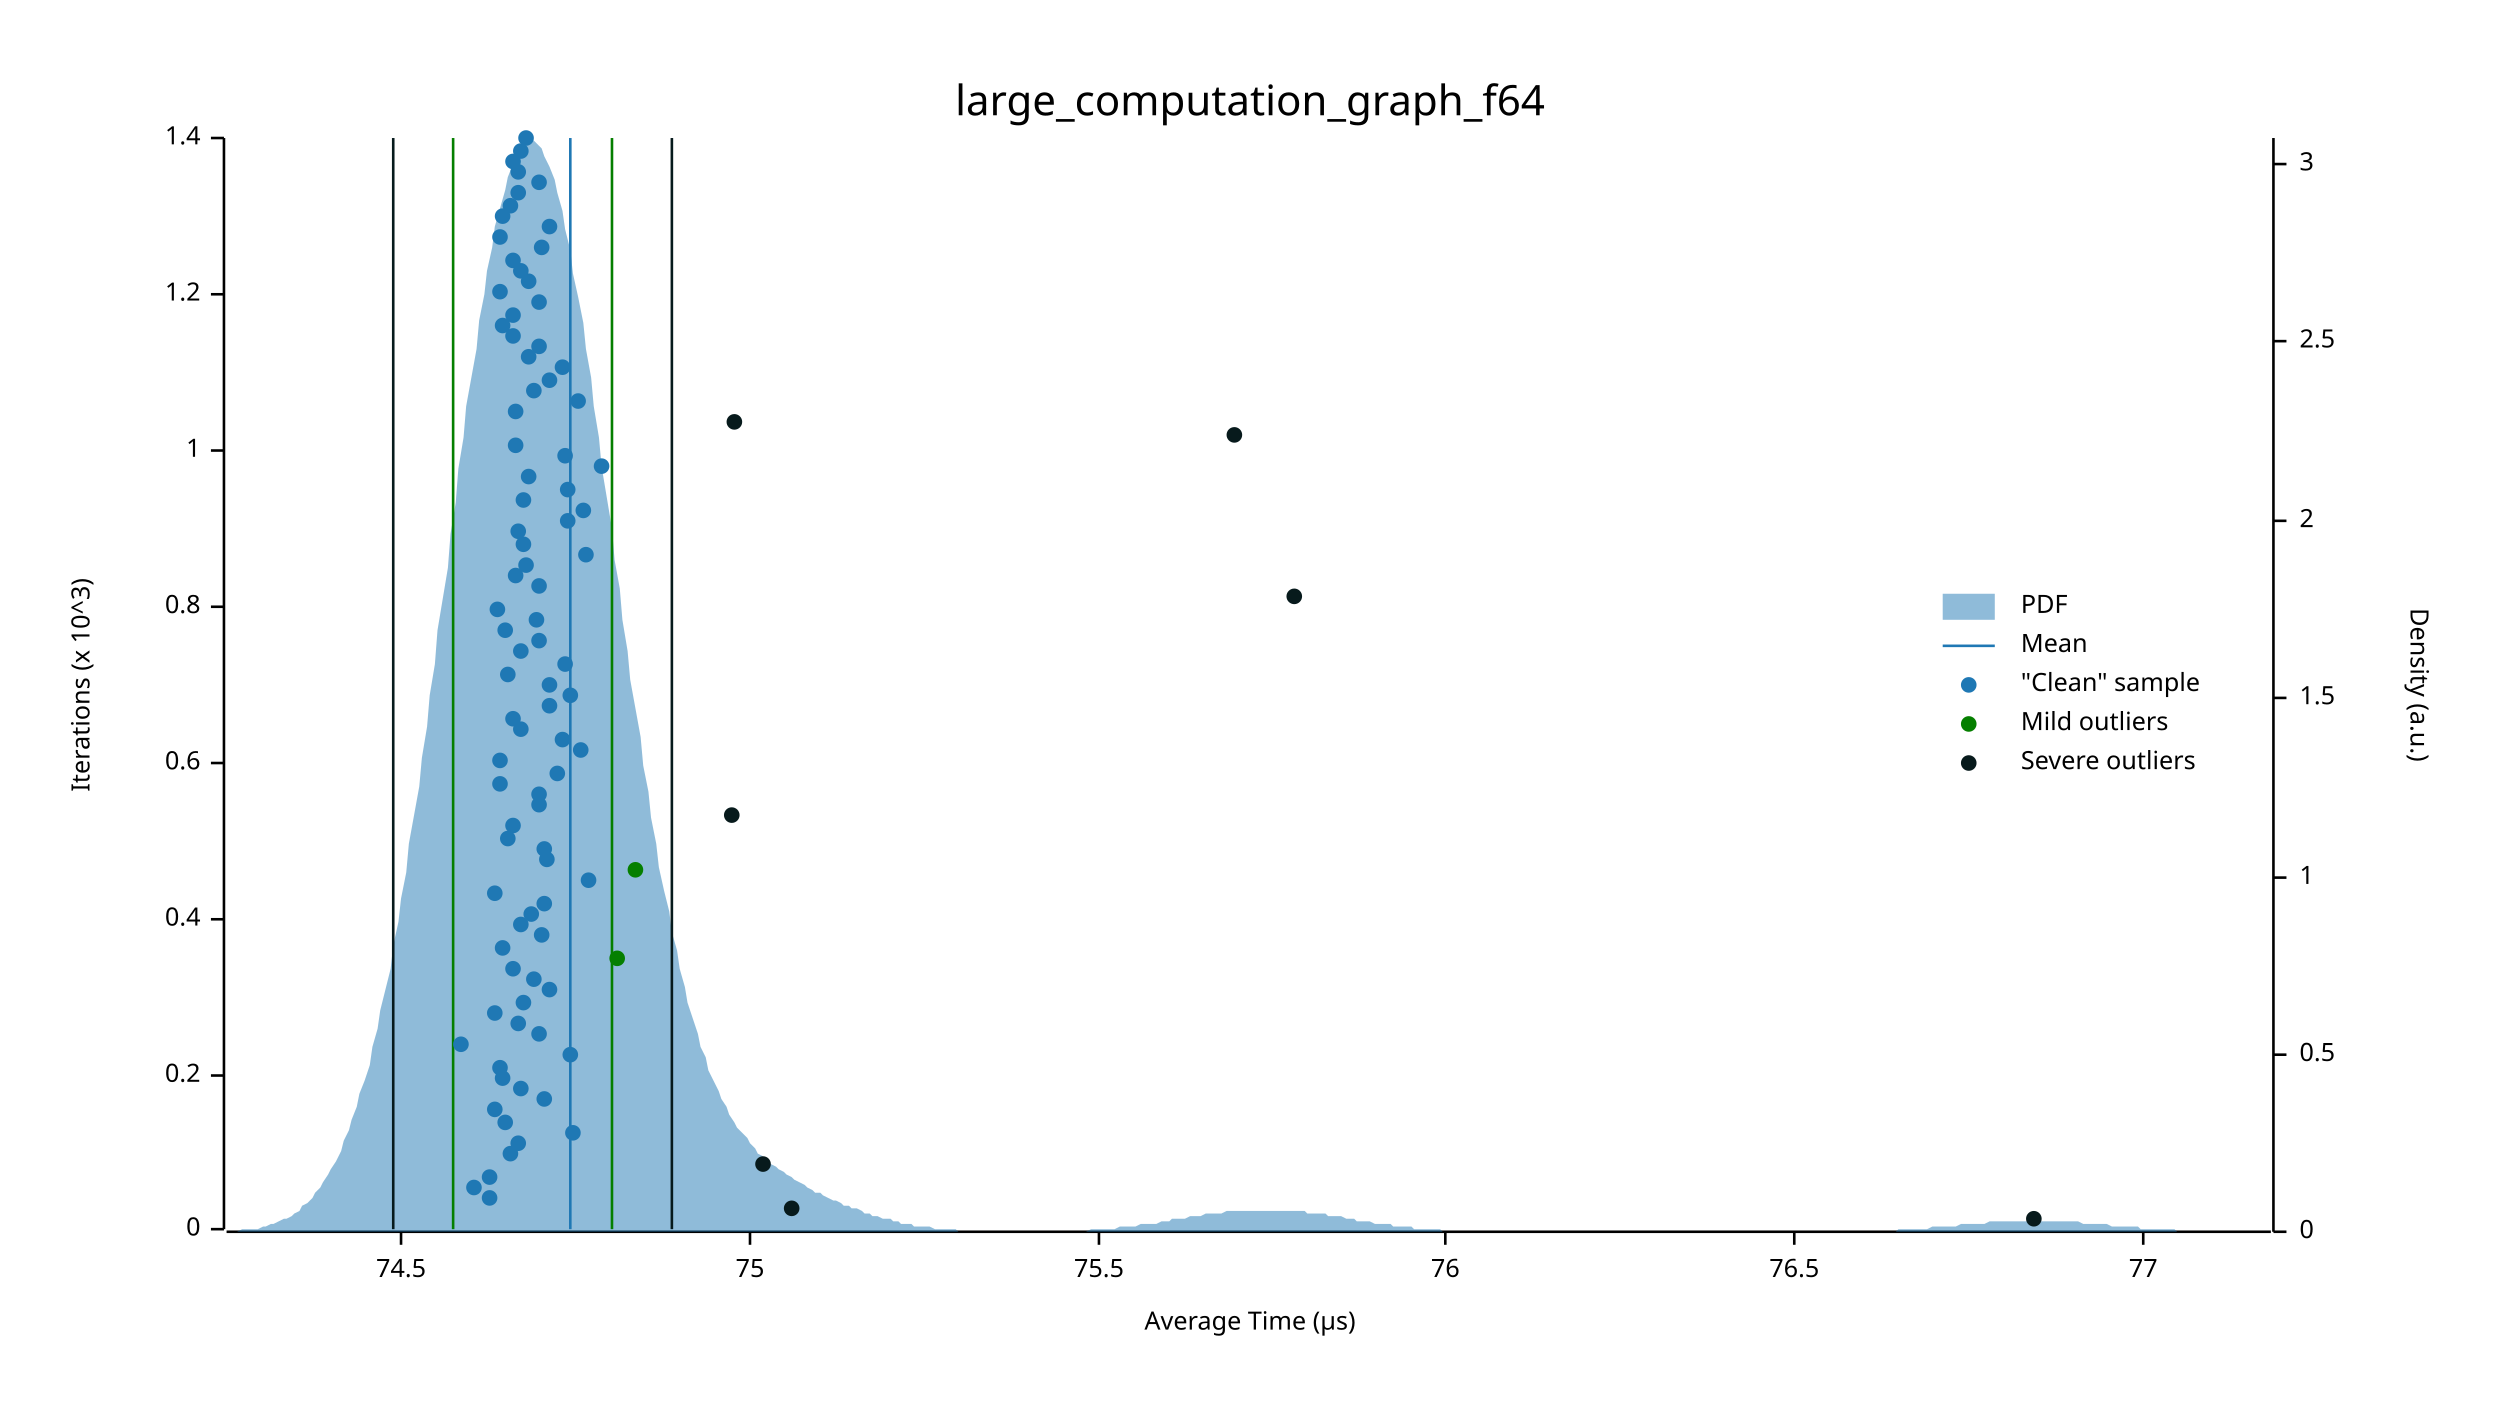
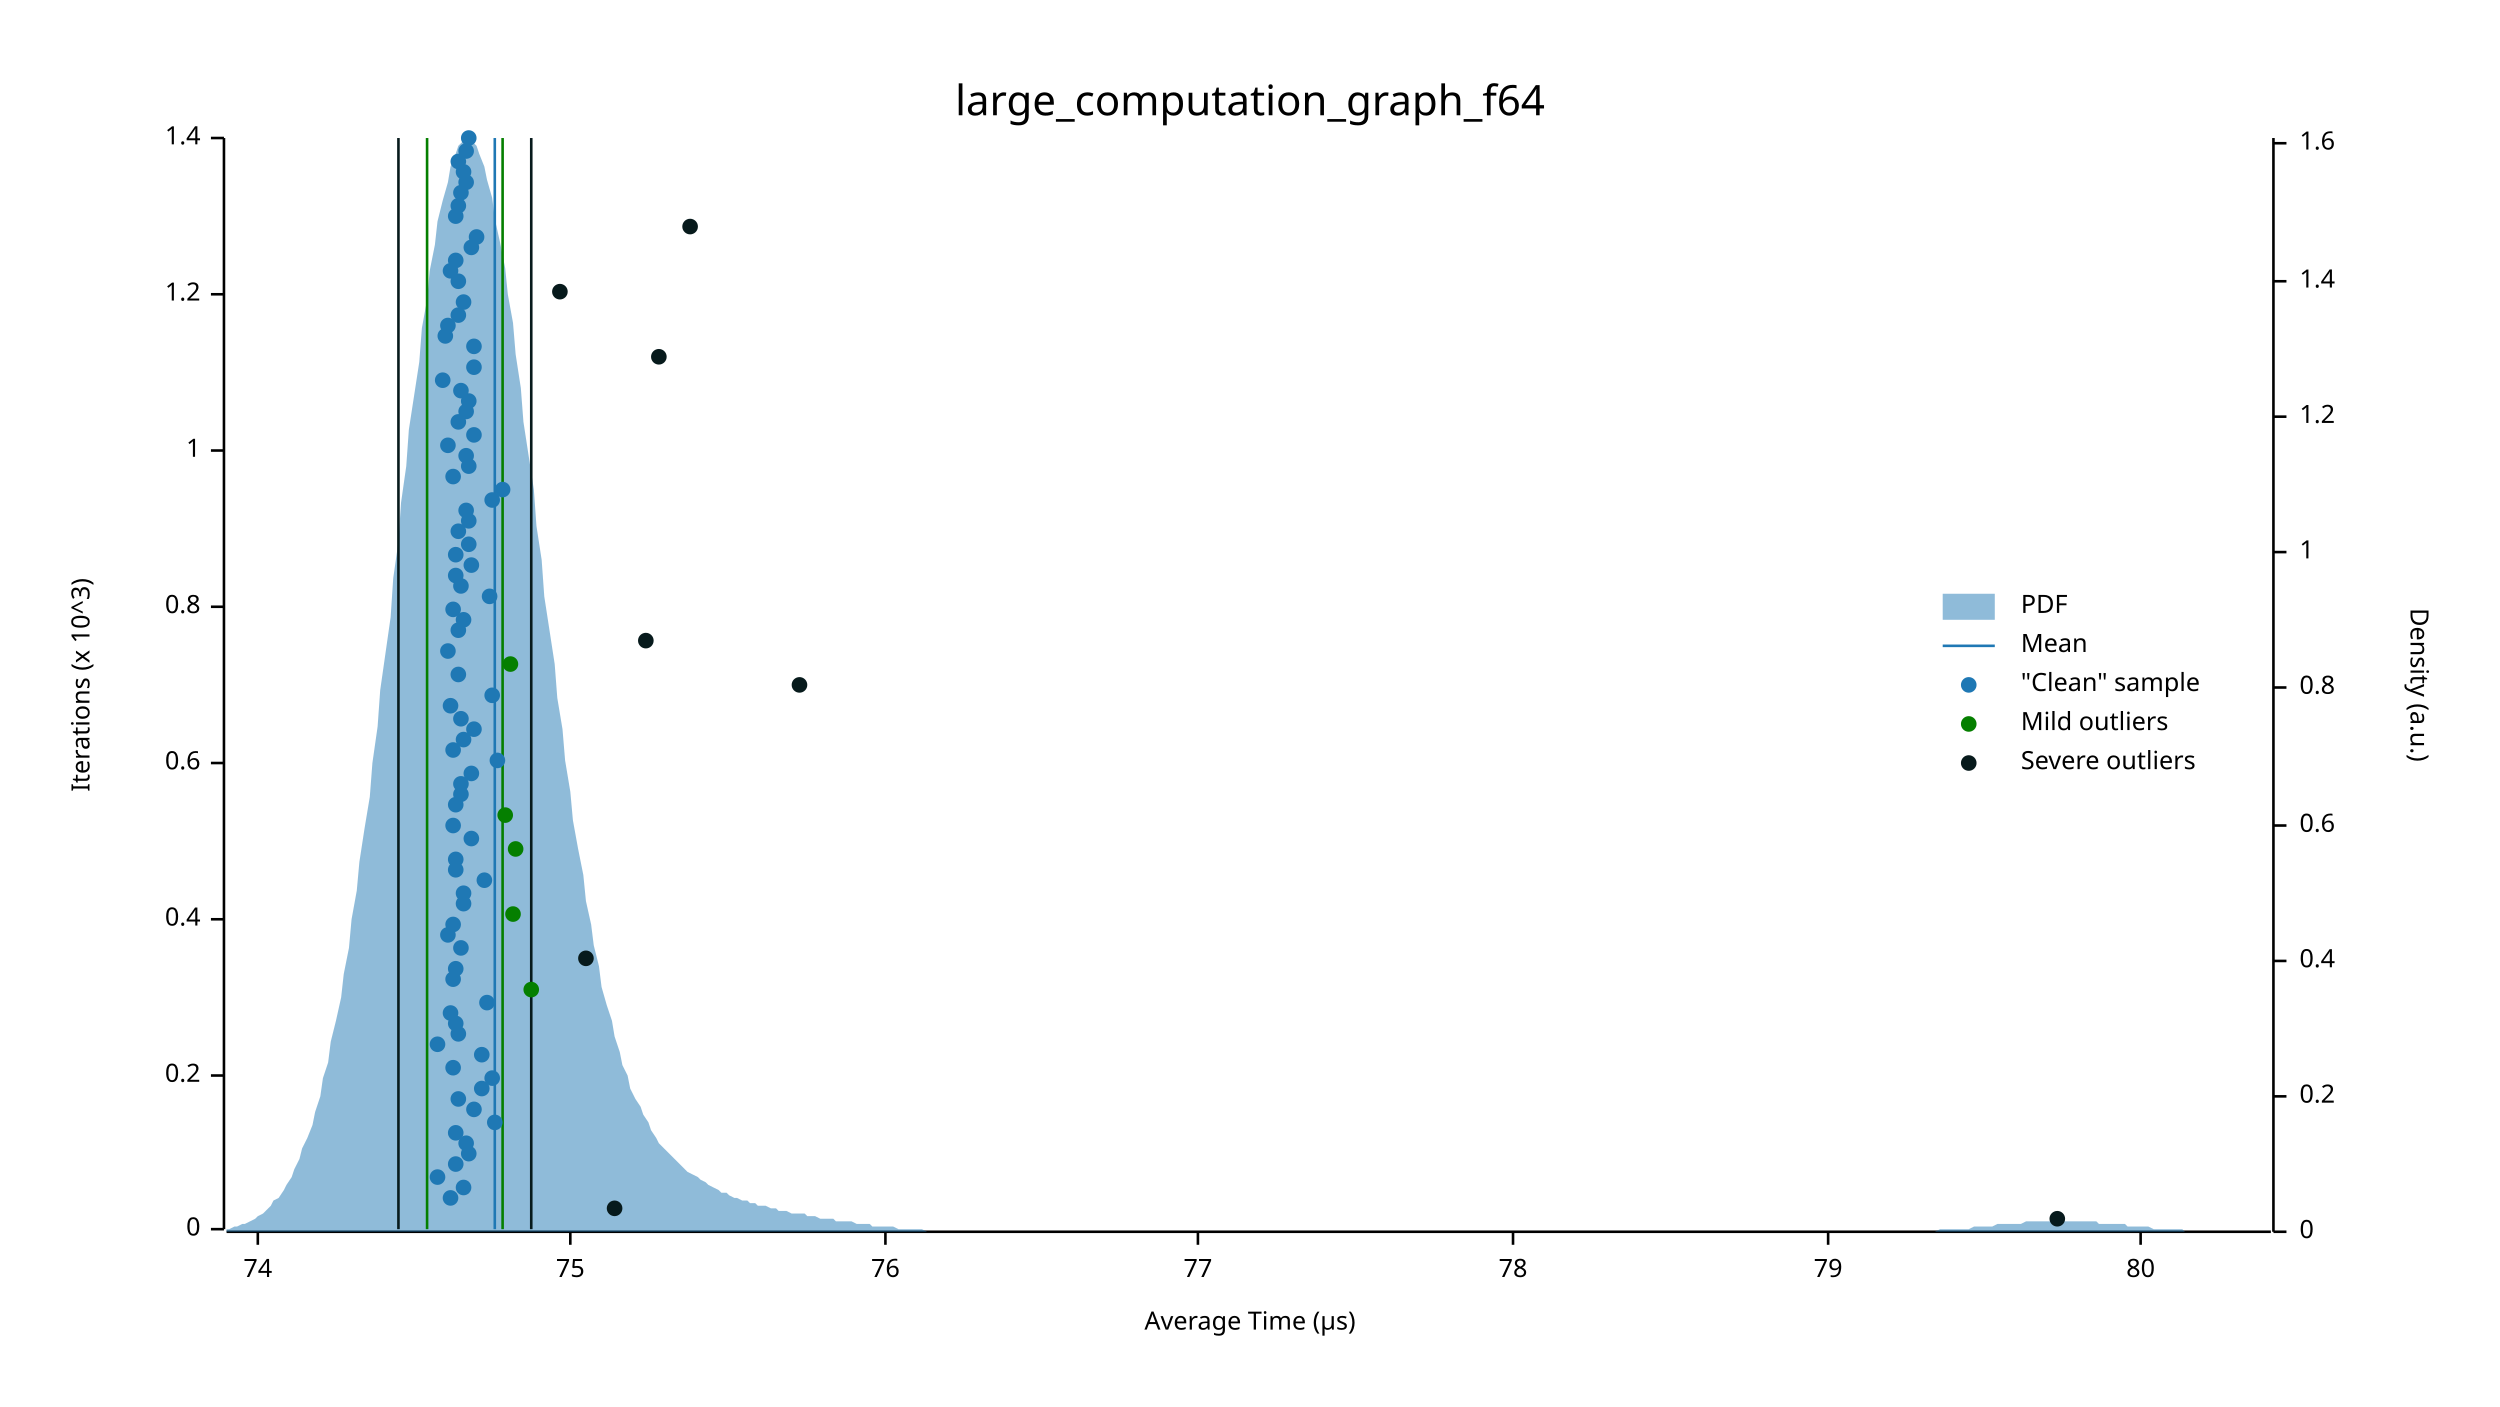
<svg xmlns="http://www.w3.org/2000/svg" width="960" height="540" viewBox="0 0 960 540">
  <text x="480" y="32" dy="0.76em" text-anchor="middle" font-family="sans-serif" font-size="16.129" opacity="1" fill="#000000">
large_computation_graph_f64
</text>
  <text x="27" y="263" dy="0.76em" text-anchor="middle" font-family="sans-serif" font-size="9.677" opacity="1" fill="#000000" transform="rotate(270, 27, 263)">
Iterations (x 10^3)
</text>
  <text x="480" y="513" dy="-0.5ex" text-anchor="middle" font-family="sans-serif" font-size="9.677" opacity="1" fill="#000000">
Average Time (µs)
</text>
  <polyline fill="none" opacity="1" stroke="#000000" stroke-width="1" points="86,53 86,472 " />
  <text x="77" y="472" dy="0.5ex" text-anchor="end" font-family="sans-serif" font-size="9.677" opacity="1" fill="#000000">
0
</text>
  <polyline fill="none" opacity="1" stroke="#000000" stroke-width="1" points="81,472 86,472 " />
  <text x="77" y="413" dy="0.5ex" text-anchor="end" font-family="sans-serif" font-size="9.677" opacity="1" fill="#000000">
0.2
</text>
  <polyline fill="none" opacity="1" stroke="#000000" stroke-width="1" points="81,413 86,413 " />
  <text x="77" y="353" dy="0.5ex" text-anchor="end" font-family="sans-serif" font-size="9.677" opacity="1" fill="#000000">
0.4
</text>
  <polyline fill="none" opacity="1" stroke="#000000" stroke-width="1" points="81,353 86,353 " />
  <text x="77" y="293" dy="0.5ex" text-anchor="end" font-family="sans-serif" font-size="9.677" opacity="1" fill="#000000">
0.6
</text>
  <polyline fill="none" opacity="1" stroke="#000000" stroke-width="1" points="81,293 86,293 " />
  <text x="77" y="233" dy="0.5ex" text-anchor="end" font-family="sans-serif" font-size="9.677" opacity="1" fill="#000000">
0.8
</text>
  <polyline fill="none" opacity="1" stroke="#000000" stroke-width="1" points="81,233 86,233 " />
  <text x="77" y="173" dy="0.5ex" text-anchor="end" font-family="sans-serif" font-size="9.677" opacity="1" fill="#000000">
1
</text>
  <polyline fill="none" opacity="1" stroke="#000000" stroke-width="1" points="81,173 86,173 " />
  <text x="77" y="113" dy="0.5ex" text-anchor="end" font-family="sans-serif" font-size="9.677" opacity="1" fill="#000000">
1.2
</text>
  <polyline fill="none" opacity="1" stroke="#000000" stroke-width="1" points="81,113 86,113 " />
  <text x="77" y="53" dy="0.5ex" text-anchor="end" font-family="sans-serif" font-size="9.677" opacity="1" fill="#000000">
1.4
</text>
  <polyline fill="none" opacity="1" stroke="#000000" stroke-width="1" points="81,53 86,53 " />
  <polyline fill="none" opacity="1" stroke="#000000" stroke-width="1" points="87,473 872,473 " />
-   <text x="154" y="483" dy="0.76em" text-anchor="middle" font-family="sans-serif" font-size="9.677" opacity="1" fill="#000000">
- 74.5
- </text>
-   <polyline fill="none" opacity="1" stroke="#000000" stroke-width="1" points="154,473 154,478 " />
-   <text x="288" y="483" dy="0.76em" text-anchor="middle" font-family="sans-serif" font-size="9.677" opacity="1" fill="#000000">
+   <text x="99" y="483" dy="0.76em" text-anchor="middle" font-family="sans-serif" font-size="9.677" opacity="1" fill="#000000">
+ 74
+ </text>
+   <polyline fill="none" opacity="1" stroke="#000000" stroke-width="1" points="99,473 99,478 " />
+   <text x="219" y="483" dy="0.76em" text-anchor="middle" font-family="sans-serif" font-size="9.677" opacity="1" fill="#000000">
75
</text>
-   <polyline fill="none" opacity="1" stroke="#000000" stroke-width="1" points="288,473 288,478 " />
-   <text x="422" y="483" dy="0.76em" text-anchor="middle" font-family="sans-serif" font-size="9.677" opacity="1" fill="#000000">
- 75.5
- </text>
-   <polyline fill="none" opacity="1" stroke="#000000" stroke-width="1" points="422,473 422,478 " />
-   <text x="555" y="483" dy="0.76em" text-anchor="middle" font-family="sans-serif" font-size="9.677" opacity="1" fill="#000000">
+   <polyline fill="none" opacity="1" stroke="#000000" stroke-width="1" points="219,473 219,478 " />
+   <text x="340" y="483" dy="0.76em" text-anchor="middle" font-family="sans-serif" font-size="9.677" opacity="1" fill="#000000">
76
</text>
-   <polyline fill="none" opacity="1" stroke="#000000" stroke-width="1" points="555,473 555,478 " />
-   <text x="689" y="483" dy="0.76em" text-anchor="middle" font-family="sans-serif" font-size="9.677" opacity="1" fill="#000000">
- 76.5
- </text>
-   <polyline fill="none" opacity="1" stroke="#000000" stroke-width="1" points="689,473 689,478 " />
-   <text x="823" y="483" dy="0.76em" text-anchor="middle" font-family="sans-serif" font-size="9.677" opacity="1" fill="#000000">
+   <polyline fill="none" opacity="1" stroke="#000000" stroke-width="1" points="340,473 340,478 " />
+   <text x="460" y="483" dy="0.76em" text-anchor="middle" font-family="sans-serif" font-size="9.677" opacity="1" fill="#000000">
77
</text>
-   <polyline fill="none" opacity="1" stroke="#000000" stroke-width="1" points="823,473 823,478 " />
+   <polyline fill="none" opacity="1" stroke="#000000" stroke-width="1" points="460,473 460,478 " />
+   <text x="581" y="483" dy="0.76em" text-anchor="middle" font-family="sans-serif" font-size="9.677" opacity="1" fill="#000000">
+ 78
+ </text>
+   <polyline fill="none" opacity="1" stroke="#000000" stroke-width="1" points="581,473 581,478 " />
+   <text x="702" y="483" dy="0.76em" text-anchor="middle" font-family="sans-serif" font-size="9.677" opacity="1" fill="#000000">
+ 79
+ </text>
+   <polyline fill="none" opacity="1" stroke="#000000" stroke-width="1" points="702,473 702,478 " />
+   <text x="822" y="483" dy="0.76em" text-anchor="middle" font-family="sans-serif" font-size="9.677" opacity="1" fill="#000000">
+ 80
+ </text>
+   <polyline fill="none" opacity="1" stroke="#000000" stroke-width="1" points="822,473 822,478 " />
  <text x="933" y="263" dy="0.76em" text-anchor="middle" font-family="sans-serif" font-size="9.677" opacity="1" fill="#000000" transform="rotate(90, 933, 263)">
Density (a.u.)
</text>
  <polyline fill="none" opacity="1" stroke="#000000" stroke-width="1" points="873,53 873,473 " />
  <text x="883" y="473" dy="0.5ex" text-anchor="start" font-family="sans-serif" font-size="9.677" opacity="1" fill="#000000">
0
</text>
  <polyline fill="none" opacity="1" stroke="#000000" stroke-width="1" points="873,473 878,473 " />
-   <text x="883" y="405" dy="0.5ex" text-anchor="start" font-family="sans-serif" font-size="9.677" opacity="1" fill="#000000">
- 0.5
- </text>
-   <polyline fill="none" opacity="1" stroke="#000000" stroke-width="1" points="873,405 878,405 " />
-   <text x="883" y="337" dy="0.5ex" text-anchor="start" font-family="sans-serif" font-size="9.677" opacity="1" fill="#000000">
+   <text x="883" y="421" dy="0.5ex" text-anchor="start" font-family="sans-serif" font-size="9.677" opacity="1" fill="#000000">
+ 0.2
+ </text>
+   <polyline fill="none" opacity="1" stroke="#000000" stroke-width="1" points="873,421 878,421 " />
+   <text x="883" y="369" dy="0.5ex" text-anchor="start" font-family="sans-serif" font-size="9.677" opacity="1" fill="#000000">
+ 0.4
+ </text>
+   <polyline fill="none" opacity="1" stroke="#000000" stroke-width="1" points="873,369 878,369 " />
+   <text x="883" y="317" dy="0.5ex" text-anchor="start" font-family="sans-serif" font-size="9.677" opacity="1" fill="#000000">
+ 0.6
+ </text>
+   <polyline fill="none" opacity="1" stroke="#000000" stroke-width="1" points="873,317 878,317 " />
+   <text x="883" y="264" dy="0.5ex" text-anchor="start" font-family="sans-serif" font-size="9.677" opacity="1" fill="#000000">
+ 0.8
+ </text>
+   <polyline fill="none" opacity="1" stroke="#000000" stroke-width="1" points="873,264 878,264 " />
+   <text x="883" y="212" dy="0.5ex" text-anchor="start" font-family="sans-serif" font-size="9.677" opacity="1" fill="#000000">
1
</text>
-   <polyline fill="none" opacity="1" stroke="#000000" stroke-width="1" points="873,337 878,337 " />
-   <text x="883" y="268" dy="0.5ex" text-anchor="start" font-family="sans-serif" font-size="9.677" opacity="1" fill="#000000">
- 1.5
- </text>
-   <polyline fill="none" opacity="1" stroke="#000000" stroke-width="1" points="873,268 878,268 " />
-   <text x="883" y="200" dy="0.5ex" text-anchor="start" font-family="sans-serif" font-size="9.677" opacity="1" fill="#000000">
- 2
- </text>
-   <polyline fill="none" opacity="1" stroke="#000000" stroke-width="1" points="873,200 878,200 " />
-   <text x="883" y="131" dy="0.5ex" text-anchor="start" font-family="sans-serif" font-size="9.677" opacity="1" fill="#000000">
- 2.5
- </text>
-   <polyline fill="none" opacity="1" stroke="#000000" stroke-width="1" points="873,131 878,131 " />
-   <text x="883" y="63" dy="0.5ex" text-anchor="start" font-family="sans-serif" font-size="9.677" opacity="1" fill="#000000">
- 3
- </text>
-   <polyline fill="none" opacity="1" stroke="#000000" stroke-width="1" points="873,63 878,63 " />
-   <polygon opacity="0.5" fill="#1F78B4" points="87,473 88,473 90,473 91,473 93,472 94,472 96,472 98,472 99,472 101,471 102,471 104,470 105,470 107,469 109,468 110,468 112,467 113,466 115,465 116,463 118,462 120,460 121,458 123,456 124,454 126,451 127,449 129,446 131,442 132,438 134,434 135,430 137,425 138,420 140,415 142,409 143,402 145,395 146,388 148,380 150,372 151,363 153,354 154,345 156,335 157,324 159,313 161,302 162,291 164,279 165,267 167,255 168,242 170,230 172,218 173,205 175,193 176,180 178,168 179,156 181,145 183,134 184,123 186,113 187,104 189,95 190,87 192,80 194,73 195,68 197,63 198,59 200,56 201,54 203,53 205,54 206,55 208,57 209,60 211,64 213,69 214,74 216,81 217,88 219,96 220,105 222,114 224,124 225,134 227,145 228,156 230,168 231,179 233,191 235,203 236,215 238,226 239,238 241,250 242,261 244,272 246,283 247,294 249,304 250,314 252,324 253,333 255,342 257,350 258,358 260,365 261,372 263,379 264,385 266,391 268,397 269,402 271,406 272,411 274,415 276,419 277,422 279,425 280,428 282,431 283,433 285,435 287,437 288,439 290,441 291,443 293,444 294,446 296,447 298,448 299,449 301,450 302,451 304,452 305,453 307,454 309,455 310,456 312,457 313,458 315,458 316,459 318,460 320,461 321,461 323,462 324,463 326,463 327,464 329,464 331,465 332,466 334,466 335,467 337,467 339,468 340,468 342,468 343,469 345,469 346,470 348,470 350,470 351,471 353,471 354,471 356,471 357,471 359,472 361,472 362,472 364,472 365,472 367,472 368,473 370,473 372,473 373,473 375,473 376,473 378,473 379,473 381,473 383,473 384,473 386,473 387,473 389,473 391,473 392,473 394,473 395,473 397,473 398,473 400,473 402,473 403,473 405,473 406,473 408,473 409,473 411,473 413,473 414,473 416,473 417,473 419,472 420,472 422,472 424,472 425,472 427,472 428,472 430,471 431,471 433,471 435,471 436,471 438,470 439,470 441,470 442,470 444,470 446,469 447,469 449,469 450,468 452,468 454,468 455,468 457,467 458,467 460,467 461,467 463,466 465,466 466,466 468,466 469,466 471,465 472,465 474,465 476,465 477,465 479,465 480,465 482,465 483,465 485,465 487,465 488,465 490,465 491,465 493,465 494,465 496,465 498,465 499,465 501,465 502,466 504,466 505,466 507,466 509,466 510,467 512,467 513,467 515,467 517,468 518,468 520,468 521,469 523,469 524,469 526,469 528,470 529,470 531,470 532,470 534,470 535,471 537,471 539,471 540,471 542,471 543,472 545,472 546,472 548,472 550,472 551,472 553,472 554,473 556,473 557,473 559,473 561,473 562,473 564,473 565,473 567,473 568,473 570,473 572,473 573,473 575,473 576,473 578,473 580,473 581,473 583,473 584,473 586,473 587,473 589,473 591,473 592,473 594,473 595,473 597,473 598,473 600,473 602,473 603,473 605,473 606,473 608,473 609,473 611,473 613,473 614,473 616,473 617,473 619,473 620,473 622,473 624,473 625,473 627,473 628,473 630,473 632,473 633,473 635,473 636,473 638,473 639,473 641,473 643,473 644,473 646,473 647,473 649,473 650,473 652,473 654,473 655,473 657,473 658,473 660,473 661,473 663,473 665,473 666,473 668,473 669,473 671,473 672,473 674,473 676,473 677,473 679,473 680,473 682,473 683,473 685,473 687,473 688,473 690,473 691,473 693,473 695,473 696,473 698,473 699,473 701,473 702,473 704,473 706,473 707,473 709,473 710,473 712,473 713,473 715,473 717,473 718,473 720,473 721,473 723,473 724,473 726,473 728,473 729,472 731,472 732,472 734,472 735,472 737,472 739,472 740,472 742,471 743,471 745,471 746,471 748,471 750,471 751,471 753,470 754,470 756,470 758,470 759,470 761,470 762,470 764,469 765,469 767,469 769,469 770,469 772,469 773,469 775,469 776,469 778,469 780,469 781,469 783,469 784,469 786,469 787,469 789,469 791,469 792,469 794,469 795,469 797,469 798,469 800,470 802,470 803,470 805,470 806,470 808,470 809,470 811,471 813,471 814,471 816,471 817,471 819,471 821,471 822,472 824,472 825,472 827,472 828,472 830,472 832,472 833,472 835,472 836,473 838,473 839,473 841,473 843,473 844,473 846,473 847,473 849,473 850,473 852,473 854,473 855,473 857,473 858,473 860,473 861,473 863,473 865,473 866,473 868,473 869,473 871,473 873,473 873,473 87,473 " />
-   <polyline fill="none" opacity="1" stroke="#1F78B4" stroke-width="1" points="219,472 219,53 " />
-   <polyline fill="none" opacity="1" stroke="#057F00" stroke-width="1" points="174,472 174,53 " />
-   <polyline fill="none" opacity="1" stroke="#057F00" stroke-width="1" points="235,472 235,53 " />
-   <polyline fill="none" opacity="1" stroke="#071A1C" stroke-width="1" points="151,472 151,53 " />
-   <polyline fill="none" opacity="1" stroke="#071A1C" stroke-width="1" points="258,472 258,53 " />
-   <circle cx="188" cy="460" r="3" opacity="1" fill="#1F78B4" stroke="none" stroke-width="1" />
-   <circle cx="182" cy="456" r="3" opacity="1" fill="#1F78B4" stroke="none" stroke-width="1" />
-   <circle cx="188" cy="452" r="3" opacity="1" fill="#1F78B4" stroke="none" stroke-width="1" />
-   <circle cx="196" cy="443" r="3" opacity="1" fill="#1F78B4" stroke="none" stroke-width="1" />
-   <circle cx="199" cy="439" r="3" opacity="1" fill="#1F78B4" stroke="none" stroke-width="1" />
-   <circle cx="220" cy="435" r="3" opacity="1" fill="#1F78B4" stroke="none" stroke-width="1" />
-   <circle cx="194" cy="431" r="3" opacity="1" fill="#1F78B4" stroke="none" stroke-width="1" />
-   <circle cx="190" cy="426" r="3" opacity="1" fill="#1F78B4" stroke="none" stroke-width="1" />
-   <circle cx="209" cy="422" r="3" opacity="1" fill="#1F78B4" stroke="none" stroke-width="1" />
-   <circle cx="200" cy="418" r="3" opacity="1" fill="#1F78B4" stroke="none" stroke-width="1" />
-   <circle cx="193" cy="414" r="3" opacity="1" fill="#1F78B4" stroke="none" stroke-width="1" />
-   <circle cx="192" cy="410" r="3" opacity="1" fill="#1F78B4" stroke="none" stroke-width="1" />
-   <circle cx="219" cy="405" r="3" opacity="1" fill="#1F78B4" stroke="none" stroke-width="1" />
-   <circle cx="177" cy="401" r="3" opacity="1" fill="#1F78B4" stroke="none" stroke-width="1" />
-   <circle cx="207" cy="397" r="3" opacity="1" fill="#1F78B4" stroke="none" stroke-width="1" />
-   <circle cx="199" cy="393" r="3" opacity="1" fill="#1F78B4" stroke="none" stroke-width="1" />
-   <circle cx="190" cy="389" r="3" opacity="1" fill="#1F78B4" stroke="none" stroke-width="1" />
-   <circle cx="201" cy="385" r="3" opacity="1" fill="#1F78B4" stroke="none" stroke-width="1" />
-   <circle cx="211" cy="380" r="3" opacity="1" fill="#1F78B4" stroke="none" stroke-width="1" />
-   <circle cx="205" cy="376" r="3" opacity="1" fill="#1F78B4" stroke="none" stroke-width="1" />
-   <circle cx="197" cy="372" r="3" opacity="1" fill="#1F78B4" stroke="none" stroke-width="1" />
-   <circle cx="193" cy="364" r="3" opacity="1" fill="#1F78B4" stroke="none" stroke-width="1" />
-   <circle cx="208" cy="359" r="3" opacity="1" fill="#1F78B4" stroke="none" stroke-width="1" />
-   <circle cx="200" cy="355" r="3" opacity="1" fill="#1F78B4" stroke="none" stroke-width="1" />
-   <circle cx="204" cy="351" r="3" opacity="1" fill="#1F78B4" stroke="none" stroke-width="1" />
-   <circle cx="209" cy="347" r="3" opacity="1" fill="#1F78B4" stroke="none" stroke-width="1" />
-   <circle cx="190" cy="343" r="3" opacity="1" fill="#1F78B4" stroke="none" stroke-width="1" />
-   <circle cx="226" cy="338" r="3" opacity="1" fill="#1F78B4" stroke="none" stroke-width="1" />
-   <circle cx="210" cy="330" r="3" opacity="1" fill="#1F78B4" stroke="none" stroke-width="1" />
-   <circle cx="209" cy="326" r="3" opacity="1" fill="#1F78B4" stroke="none" stroke-width="1" />
-   <circle cx="195" cy="322" r="3" opacity="1" fill="#1F78B4" stroke="none" stroke-width="1" />
-   <circle cx="197" cy="317" r="3" opacity="1" fill="#1F78B4" stroke="none" stroke-width="1" />
-   <circle cx="207" cy="309" r="3" opacity="1" fill="#1F78B4" stroke="none" stroke-width="1" />
-   <circle cx="207" cy="305" r="3" opacity="1" fill="#1F78B4" stroke="none" stroke-width="1" />
-   <circle cx="192" cy="301" r="3" opacity="1" fill="#1F78B4" stroke="none" stroke-width="1" />
-   <circle cx="214" cy="297" r="3" opacity="1" fill="#1F78B4" stroke="none" stroke-width="1" />
-   <circle cx="192" cy="292" r="3" opacity="1" fill="#1F78B4" stroke="none" stroke-width="1" />
-   <circle cx="223" cy="288" r="3" opacity="1" fill="#1F78B4" stroke="none" stroke-width="1" />
-   <circle cx="216" cy="284" r="3" opacity="1" fill="#1F78B4" stroke="none" stroke-width="1" />
-   <circle cx="200" cy="280" r="3" opacity="1" fill="#1F78B4" stroke="none" stroke-width="1" />
-   <circle cx="197" cy="276" r="3" opacity="1" fill="#1F78B4" stroke="none" stroke-width="1" />
-   <circle cx="211" cy="271" r="3" opacity="1" fill="#1F78B4" stroke="none" stroke-width="1" />
-   <circle cx="219" cy="267" r="3" opacity="1" fill="#1F78B4" stroke="none" stroke-width="1" />
-   <circle cx="211" cy="263" r="3" opacity="1" fill="#1F78B4" stroke="none" stroke-width="1" />
-   <circle cx="195" cy="259" r="3" opacity="1" fill="#1F78B4" stroke="none" stroke-width="1" />
-   <circle cx="217" cy="255" r="3" opacity="1" fill="#1F78B4" stroke="none" stroke-width="1" />
-   <circle cx="200" cy="250" r="3" opacity="1" fill="#1F78B4" stroke="none" stroke-width="1" />
-   <circle cx="207" cy="246" r="3" opacity="1" fill="#1F78B4" stroke="none" stroke-width="1" />
-   <circle cx="194" cy="242" r="3" opacity="1" fill="#1F78B4" stroke="none" stroke-width="1" />
-   <circle cx="206" cy="238" r="3" opacity="1" fill="#1F78B4" stroke="none" stroke-width="1" />
-   <circle cx="191" cy="234" r="3" opacity="1" fill="#1F78B4" stroke="none" stroke-width="1" />
-   <circle cx="207" cy="225" r="3" opacity="1" fill="#1F78B4" stroke="none" stroke-width="1" />
-   <circle cx="198" cy="221" r="3" opacity="1" fill="#1F78B4" stroke="none" stroke-width="1" />
-   <circle cx="202" cy="217" r="3" opacity="1" fill="#1F78B4" stroke="none" stroke-width="1" />
-   <circle cx="225" cy="213" r="3" opacity="1" fill="#1F78B4" stroke="none" stroke-width="1" />
-   <circle cx="201" cy="209" r="3" opacity="1" fill="#1F78B4" stroke="none" stroke-width="1" />
-   <circle cx="199" cy="204" r="3" opacity="1" fill="#1F78B4" stroke="none" stroke-width="1" />
-   <circle cx="218" cy="200" r="3" opacity="1" fill="#1F78B4" stroke="none" stroke-width="1" />
-   <circle cx="224" cy="196" r="3" opacity="1" fill="#1F78B4" stroke="none" stroke-width="1" />
-   <circle cx="201" cy="192" r="3" opacity="1" fill="#1F78B4" stroke="none" stroke-width="1" />
-   <circle cx="218" cy="188" r="3" opacity="1" fill="#1F78B4" stroke="none" stroke-width="1" />
-   <circle cx="203" cy="183" r="3" opacity="1" fill="#1F78B4" stroke="none" stroke-width="1" />
-   <circle cx="231" cy="179" r="3" opacity="1" fill="#1F78B4" stroke="none" stroke-width="1" />
-   <circle cx="217" cy="175" r="3" opacity="1" fill="#1F78B4" stroke="none" stroke-width="1" />
-   <circle cx="198" cy="171" r="3" opacity="1" fill="#1F78B4" stroke="none" stroke-width="1" />
-   <circle cx="198" cy="158" r="3" opacity="1" fill="#1F78B4" stroke="none" stroke-width="1" />
-   <circle cx="222" cy="154" r="3" opacity="1" fill="#1F78B4" stroke="none" stroke-width="1" />
-   <circle cx="205" cy="150" r="3" opacity="1" fill="#1F78B4" stroke="none" stroke-width="1" />
-   <circle cx="211" cy="146" r="3" opacity="1" fill="#1F78B4" stroke="none" stroke-width="1" />
-   <circle cx="216" cy="141" r="3" opacity="1" fill="#1F78B4" stroke="none" stroke-width="1" />
-   <circle cx="203" cy="137" r="3" opacity="1" fill="#1F78B4" stroke="none" stroke-width="1" />
-   <circle cx="207" cy="133" r="3" opacity="1" fill="#1F78B4" stroke="none" stroke-width="1" />
-   <circle cx="197" cy="129" r="3" opacity="1" fill="#1F78B4" stroke="none" stroke-width="1" />
-   <circle cx="193" cy="125" r="3" opacity="1" fill="#1F78B4" stroke="none" stroke-width="1" />
-   <circle cx="197" cy="121" r="3" opacity="1" fill="#1F78B4" stroke="none" stroke-width="1" />
-   <circle cx="207" cy="116" r="3" opacity="1" fill="#1F78B4" stroke="none" stroke-width="1" />
-   <circle cx="192" cy="112" r="3" opacity="1" fill="#1F78B4" stroke="none" stroke-width="1" />
-   <circle cx="203" cy="108" r="3" opacity="1" fill="#1F78B4" stroke="none" stroke-width="1" />
-   <circle cx="200" cy="104" r="3" opacity="1" fill="#1F78B4" stroke="none" stroke-width="1" />
-   <circle cx="197" cy="100" r="3" opacity="1" fill="#1F78B4" stroke="none" stroke-width="1" />
-   <circle cx="208" cy="95" r="3" opacity="1" fill="#1F78B4" stroke="none" stroke-width="1" />
-   <circle cx="192" cy="91" r="3" opacity="1" fill="#1F78B4" stroke="none" stroke-width="1" />
-   <circle cx="211" cy="87" r="3" opacity="1" fill="#1F78B4" stroke="none" stroke-width="1" />
-   <circle cx="193" cy="83" r="3" opacity="1" fill="#1F78B4" stroke="none" stroke-width="1" />
-   <circle cx="196" cy="79" r="3" opacity="1" fill="#1F78B4" stroke="none" stroke-width="1" />
-   <circle cx="199" cy="74" r="3" opacity="1" fill="#1F78B4" stroke="none" stroke-width="1" />
-   <circle cx="207" cy="70" r="3" opacity="1" fill="#1F78B4" stroke="none" stroke-width="1" />
-   <circle cx="199" cy="66" r="3" opacity="1" fill="#1F78B4" stroke="none" stroke-width="1" />
-   <circle cx="197" cy="62" r="3" opacity="1" fill="#1F78B4" stroke="none" stroke-width="1" />
-   <circle cx="200" cy="58" r="3" opacity="1" fill="#1F78B4" stroke="none" stroke-width="1" />
-   <circle cx="202" cy="53" r="3" opacity="1" fill="#1F78B4" stroke="none" stroke-width="1" />
-   <circle cx="237" cy="368" r="3" opacity="1" fill="#057F00" stroke="none" stroke-width="1" />
-   <circle cx="244" cy="334" r="3" opacity="1" fill="#057F00" stroke="none" stroke-width="1" />
-   <circle cx="781" cy="468" r="3" opacity="1" fill="#071A1C" stroke="none" stroke-width="1" />
-   <circle cx="304" cy="464" r="3" opacity="1" fill="#071A1C" stroke="none" stroke-width="1" />
-   <circle cx="293" cy="447" r="3" opacity="1" fill="#071A1C" stroke="none" stroke-width="1" />
-   <circle cx="281" cy="313" r="3" opacity="1" fill="#071A1C" stroke="none" stroke-width="1" />
-   <circle cx="497" cy="229" r="3" opacity="1" fill="#071A1C" stroke="none" stroke-width="1" />
-   <circle cx="474" cy="167" r="3" opacity="1" fill="#071A1C" stroke="none" stroke-width="1" />
-   <circle cx="282" cy="162" r="3" opacity="1" fill="#071A1C" stroke="none" stroke-width="1" />
+   <polyline fill="none" opacity="1" stroke="#000000" stroke-width="1" points="873,212 878,212 " />
+   <text x="883" y="160" dy="0.5ex" text-anchor="start" font-family="sans-serif" font-size="9.677" opacity="1" fill="#000000">
+ 1.2
+ </text>
+   <polyline fill="none" opacity="1" stroke="#000000" stroke-width="1" points="873,160 878,160 " />
+   <text x="883" y="108" dy="0.5ex" text-anchor="start" font-family="sans-serif" font-size="9.677" opacity="1" fill="#000000">
+ 1.4
+ </text>
+   <polyline fill="none" opacity="1" stroke="#000000" stroke-width="1" points="873,108 878,108 " />
+   <text x="883" y="55" dy="0.5ex" text-anchor="start" font-family="sans-serif" font-size="9.677" opacity="1" fill="#000000">
+ 1.6
+ </text>
+   <polyline fill="none" opacity="1" stroke="#000000" stroke-width="1" points="873,55 878,55 " />
+   <polygon opacity="0.5" fill="#1F78B4" points="87,472 88,472 90,471 91,471 93,470 94,470 96,469 98,468 99,467 101,466 102,465 104,463 105,461 107,460 109,457 110,455 112,452 113,449 115,445 116,441 118,437 120,432 121,427 123,421 124,414 126,408 127,400 129,392 131,383 132,374 134,364 135,353 137,342 138,331 140,318 142,306 143,293 145,279 146,265 148,251 150,237 151,222 153,208 154,193 156,179 157,165 159,152 161,139 162,126 164,115 165,104 167,94 168,85 170,77 172,70 173,64 175,59 176,56 178,54 179,53 181,54 183,56 184,59 186,64 187,69 189,76 190,84 192,93 194,103 195,113 197,124 198,136 200,149 201,162 203,175 205,188 206,202 208,215 209,229 211,242 213,255 214,268 216,280 217,292 219,304 220,315 222,326 224,336 225,346 227,355 228,363 230,371 231,379 233,386 235,392 236,398 238,404 239,409 241,413 242,418 244,422 246,425 247,428 249,431 250,434 252,437 253,439 255,441 257,443 258,444 260,446 261,447 263,449 264,450 266,451 268,452 269,453 271,454 272,455 274,456 276,457 277,458 279,458 280,459 282,460 283,460 285,461 287,461 288,462 290,462 291,463 293,463 294,463 296,464 298,464 299,465 301,465 302,465 304,466 305,466 307,466 309,466 310,467 312,467 313,467 315,468 316,468 318,468 320,468 321,469 323,469 324,469 326,469 327,469 329,470 331,470 332,470 334,470 335,471 337,471 339,471 340,471 342,471 343,471 345,472 346,472 348,472 350,472 351,472 353,472 354,472 356,473 357,473 359,473 361,473 362,473 364,473 365,473 367,473 368,473 370,473 372,473 373,473 375,473 376,473 378,473 379,473 381,473 383,473 384,473 386,473 387,473 389,473 391,473 392,473 394,473 395,473 397,473 398,473 400,473 402,473 403,473 405,473 406,473 408,473 409,473 411,473 413,473 414,473 416,473 417,473 419,473 420,473 422,473 424,473 425,473 427,473 428,473 430,473 431,473 433,473 435,473 436,473 438,473 439,473 441,473 442,473 444,473 446,473 447,473 449,473 450,473 452,473 454,473 455,473 457,473 458,473 460,473 461,473 463,473 465,473 466,473 468,473 469,473 471,473 472,473 474,473 476,473 477,473 479,473 480,473 482,473 483,473 485,473 487,473 488,473 490,473 491,473 493,473 494,473 496,473 498,473 499,473 501,473 502,473 504,473 505,473 507,473 509,473 510,473 512,473 513,473 515,473 517,473 518,473 520,473 521,473 523,473 524,473 526,473 528,473 529,473 531,473 532,473 534,473 535,473 537,473 539,473 540,473 542,473 543,473 545,473 546,473 548,473 550,473 551,473 553,473 554,473 556,473 557,473 559,473 561,473 562,473 564,473 565,473 567,473 568,473 570,473 572,473 573,473 575,473 576,473 578,473 580,473 581,473 583,473 584,473 586,473 587,473 589,473 591,473 592,473 594,473 595,473 597,473 598,473 600,473 602,473 603,473 605,473 606,473 608,473 609,473 611,473 613,473 614,473 616,473 617,473 619,473 620,473 622,473 624,473 625,473 627,473 628,473 630,473 632,473 633,473 635,473 636,473 638,473 639,473 641,473 643,473 644,473 646,473 647,473 649,473 650,473 652,473 654,473 655,473 657,473 658,473 660,473 661,473 663,473 665,473 666,473 668,473 669,473 671,473 672,473 674,473 676,473 677,473 679,473 680,473 682,473 683,473 685,473 687,473 688,473 690,473 691,473 693,473 695,473 696,473 698,473 699,473 701,473 702,473 704,473 706,473 707,473 709,473 710,473 712,473 713,473 715,473 717,473 718,473 720,473 721,473 723,473 724,473 726,473 728,473 729,473 731,473 732,473 734,473 735,473 737,473 739,473 740,473 742,473 743,473 745,472 746,472 748,472 750,472 751,472 753,472 754,472 756,472 758,471 759,471 761,471 762,471 764,471 765,471 767,470 769,470 770,470 772,470 773,470 775,470 776,470 778,469 780,469 781,469 783,469 784,469 786,469 787,469 789,469 791,469 792,469 794,469 795,469 797,469 798,469 800,469 802,469 803,469 805,469 806,470 808,470 809,470 811,470 813,470 814,470 816,470 817,471 819,471 821,471 822,471 824,471 825,471 827,472 828,472 830,472 832,472 833,472 835,472 836,472 838,472 839,473 841,473 843,473 844,473 846,473 847,473 849,473 850,473 852,473 854,473 855,473 857,473 858,473 860,473 861,473 863,473 865,473 866,473 868,473 869,473 871,473 873,473 873,473 87,473 " />
+   <polyline fill="none" opacity="1" stroke="#1F78B4" stroke-width="1" points="190,472 190,53 " />
+   <polyline fill="none" opacity="1" stroke="#057F00" stroke-width="1" points="164,472 164,53 " />
+   <polyline fill="none" opacity="1" stroke="#057F00" stroke-width="1" points="193,472 193,53 " />
+   <polyline fill="none" opacity="1" stroke="#071A1C" stroke-width="1" points="153,472 153,53 " />
+   <polyline fill="none" opacity="1" stroke="#071A1C" stroke-width="1" points="204,472 204,53 " />
+   <circle cx="173" cy="460" r="3" opacity="1" fill="#1F78B4" stroke="none" stroke-width="1" />
+   <circle cx="178" cy="456" r="3" opacity="1" fill="#1F78B4" stroke="none" stroke-width="1" />
+   <circle cx="168" cy="452" r="3" opacity="1" fill="#1F78B4" stroke="none" stroke-width="1" />
+   <circle cx="175" cy="447" r="3" opacity="1" fill="#1F78B4" stroke="none" stroke-width="1" />
+   <circle cx="180" cy="443" r="3" opacity="1" fill="#1F78B4" stroke="none" stroke-width="1" />
+   <circle cx="179" cy="439" r="3" opacity="1" fill="#1F78B4" stroke="none" stroke-width="1" />
+   <circle cx="175" cy="435" r="3" opacity="1" fill="#1F78B4" stroke="none" stroke-width="1" />
+   <circle cx="190" cy="431" r="3" opacity="1" fill="#1F78B4" stroke="none" stroke-width="1" />
+   <circle cx="182" cy="426" r="3" opacity="1" fill="#1F78B4" stroke="none" stroke-width="1" />
+   <circle cx="176" cy="422" r="3" opacity="1" fill="#1F78B4" stroke="none" stroke-width="1" />
+   <circle cx="185" cy="418" r="3" opacity="1" fill="#1F78B4" stroke="none" stroke-width="1" />
+   <circle cx="189" cy="414" r="3" opacity="1" fill="#1F78B4" stroke="none" stroke-width="1" />
+   <circle cx="174" cy="410" r="3" opacity="1" fill="#1F78B4" stroke="none" stroke-width="1" />
+   <circle cx="185" cy="405" r="3" opacity="1" fill="#1F78B4" stroke="none" stroke-width="1" />
+   <circle cx="168" cy="401" r="3" opacity="1" fill="#1F78B4" stroke="none" stroke-width="1" />
+   <circle cx="176" cy="397" r="3" opacity="1" fill="#1F78B4" stroke="none" stroke-width="1" />
+   <circle cx="175" cy="393" r="3" opacity="1" fill="#1F78B4" stroke="none" stroke-width="1" />
+   <circle cx="173" cy="389" r="3" opacity="1" fill="#1F78B4" stroke="none" stroke-width="1" />
+   <circle cx="187" cy="385" r="3" opacity="1" fill="#1F78B4" stroke="none" stroke-width="1" />
+   <circle cx="174" cy="376" r="3" opacity="1" fill="#1F78B4" stroke="none" stroke-width="1" />
+   <circle cx="175" cy="372" r="3" opacity="1" fill="#1F78B4" stroke="none" stroke-width="1" />
+   <circle cx="177" cy="364" r="3" opacity="1" fill="#1F78B4" stroke="none" stroke-width="1" />
+   <circle cx="172" cy="359" r="3" opacity="1" fill="#1F78B4" stroke="none" stroke-width="1" />
+   <circle cx="174" cy="355" r="3" opacity="1" fill="#1F78B4" stroke="none" stroke-width="1" />
+   <circle cx="178" cy="347" r="3" opacity="1" fill="#1F78B4" stroke="none" stroke-width="1" />
+   <circle cx="178" cy="343" r="3" opacity="1" fill="#1F78B4" stroke="none" stroke-width="1" />
+   <circle cx="186" cy="338" r="3" opacity="1" fill="#1F78B4" stroke="none" stroke-width="1" />
+   <circle cx="175" cy="334" r="3" opacity="1" fill="#1F78B4" stroke="none" stroke-width="1" />
+   <circle cx="175" cy="330" r="3" opacity="1" fill="#1F78B4" stroke="none" stroke-width="1" />
+   <circle cx="181" cy="322" r="3" opacity="1" fill="#1F78B4" stroke="none" stroke-width="1" />
+   <circle cx="174" cy="317" r="3" opacity="1" fill="#1F78B4" stroke="none" stroke-width="1" />
+   <circle cx="175" cy="309" r="3" opacity="1" fill="#1F78B4" stroke="none" stroke-width="1" />
+   <circle cx="177" cy="305" r="3" opacity="1" fill="#1F78B4" stroke="none" stroke-width="1" />
+   <circle cx="177" cy="301" r="3" opacity="1" fill="#1F78B4" stroke="none" stroke-width="1" />
+   <circle cx="181" cy="297" r="3" opacity="1" fill="#1F78B4" stroke="none" stroke-width="1" />
+   <circle cx="191" cy="292" r="3" opacity="1" fill="#1F78B4" stroke="none" stroke-width="1" />
+   <circle cx="174" cy="288" r="3" opacity="1" fill="#1F78B4" stroke="none" stroke-width="1" />
+   <circle cx="178" cy="284" r="3" opacity="1" fill="#1F78B4" stroke="none" stroke-width="1" />
+   <circle cx="182" cy="280" r="3" opacity="1" fill="#1F78B4" stroke="none" stroke-width="1" />
+   <circle cx="177" cy="276" r="3" opacity="1" fill="#1F78B4" stroke="none" stroke-width="1" />
+   <circle cx="173" cy="271" r="3" opacity="1" fill="#1F78B4" stroke="none" stroke-width="1" />
+   <circle cx="189" cy="267" r="3" opacity="1" fill="#1F78B4" stroke="none" stroke-width="1" />
+   <circle cx="176" cy="259" r="3" opacity="1" fill="#1F78B4" stroke="none" stroke-width="1" />
+   <circle cx="172" cy="250" r="3" opacity="1" fill="#1F78B4" stroke="none" stroke-width="1" />
+   <circle cx="176" cy="242" r="3" opacity="1" fill="#1F78B4" stroke="none" stroke-width="1" />
+   <circle cx="178" cy="238" r="3" opacity="1" fill="#1F78B4" stroke="none" stroke-width="1" />
+   <circle cx="174" cy="234" r="3" opacity="1" fill="#1F78B4" stroke="none" stroke-width="1" />
+   <circle cx="188" cy="229" r="3" opacity="1" fill="#1F78B4" stroke="none" stroke-width="1" />
+   <circle cx="177" cy="225" r="3" opacity="1" fill="#1F78B4" stroke="none" stroke-width="1" />
+   <circle cx="175" cy="221" r="3" opacity="1" fill="#1F78B4" stroke="none" stroke-width="1" />
+   <circle cx="181" cy="217" r="3" opacity="1" fill="#1F78B4" stroke="none" stroke-width="1" />
+   <circle cx="175" cy="213" r="3" opacity="1" fill="#1F78B4" stroke="none" stroke-width="1" />
+   <circle cx="180" cy="209" r="3" opacity="1" fill="#1F78B4" stroke="none" stroke-width="1" />
+   <circle cx="176" cy="204" r="3" opacity="1" fill="#1F78B4" stroke="none" stroke-width="1" />
+   <circle cx="180" cy="200" r="3" opacity="1" fill="#1F78B4" stroke="none" stroke-width="1" />
+   <circle cx="179" cy="196" r="3" opacity="1" fill="#1F78B4" stroke="none" stroke-width="1" />
+   <circle cx="189" cy="192" r="3" opacity="1" fill="#1F78B4" stroke="none" stroke-width="1" />
+   <circle cx="193" cy="188" r="3" opacity="1" fill="#1F78B4" stroke="none" stroke-width="1" />
+   <circle cx="174" cy="183" r="3" opacity="1" fill="#1F78B4" stroke="none" stroke-width="1" />
+   <circle cx="180" cy="179" r="3" opacity="1" fill="#1F78B4" stroke="none" stroke-width="1" />
+   <circle cx="179" cy="175" r="3" opacity="1" fill="#1F78B4" stroke="none" stroke-width="1" />
+   <circle cx="172" cy="171" r="3" opacity="1" fill="#1F78B4" stroke="none" stroke-width="1" />
+   <circle cx="182" cy="167" r="3" opacity="1" fill="#1F78B4" stroke="none" stroke-width="1" />
+   <circle cx="176" cy="162" r="3" opacity="1" fill="#1F78B4" stroke="none" stroke-width="1" />
+   <circle cx="179" cy="158" r="3" opacity="1" fill="#1F78B4" stroke="none" stroke-width="1" />
+   <circle cx="180" cy="154" r="3" opacity="1" fill="#1F78B4" stroke="none" stroke-width="1" />
+   <circle cx="177" cy="150" r="3" opacity="1" fill="#1F78B4" stroke="none" stroke-width="1" />
+   <circle cx="170" cy="146" r="3" opacity="1" fill="#1F78B4" stroke="none" stroke-width="1" />
+   <circle cx="182" cy="141" r="3" opacity="1" fill="#1F78B4" stroke="none" stroke-width="1" />
+   <circle cx="182" cy="133" r="3" opacity="1" fill="#1F78B4" stroke="none" stroke-width="1" />
+   <circle cx="171" cy="129" r="3" opacity="1" fill="#1F78B4" stroke="none" stroke-width="1" />
+   <circle cx="172" cy="125" r="3" opacity="1" fill="#1F78B4" stroke="none" stroke-width="1" />
+   <circle cx="176" cy="121" r="3" opacity="1" fill="#1F78B4" stroke="none" stroke-width="1" />
+   <circle cx="178" cy="116" r="3" opacity="1" fill="#1F78B4" stroke="none" stroke-width="1" />
+   <circle cx="176" cy="108" r="3" opacity="1" fill="#1F78B4" stroke="none" stroke-width="1" />
+   <circle cx="173" cy="104" r="3" opacity="1" fill="#1F78B4" stroke="none" stroke-width="1" />
+   <circle cx="175" cy="100" r="3" opacity="1" fill="#1F78B4" stroke="none" stroke-width="1" />
+   <circle cx="181" cy="95" r="3" opacity="1" fill="#1F78B4" stroke="none" stroke-width="1" />
+   <circle cx="183" cy="91" r="3" opacity="1" fill="#1F78B4" stroke="none" stroke-width="1" />
+   <circle cx="175" cy="83" r="3" opacity="1" fill="#1F78B4" stroke="none" stroke-width="1" />
+   <circle cx="176" cy="79" r="3" opacity="1" fill="#1F78B4" stroke="none" stroke-width="1" />
+   <circle cx="177" cy="74" r="3" opacity="1" fill="#1F78B4" stroke="none" stroke-width="1" />
+   <circle cx="179" cy="70" r="3" opacity="1" fill="#1F78B4" stroke="none" stroke-width="1" />
+   <circle cx="178" cy="66" r="3" opacity="1" fill="#1F78B4" stroke="none" stroke-width="1" />
+   <circle cx="176" cy="62" r="3" opacity="1" fill="#1F78B4" stroke="none" stroke-width="1" />
+   <circle cx="179" cy="58" r="3" opacity="1" fill="#1F78B4" stroke="none" stroke-width="1" />
+   <circle cx="180" cy="53" r="3" opacity="1" fill="#1F78B4" stroke="none" stroke-width="1" />
+   <circle cx="204" cy="380" r="3" opacity="1" fill="#057F00" stroke="none" stroke-width="1" />
+   <circle cx="197" cy="351" r="3" opacity="1" fill="#057F00" stroke="none" stroke-width="1" />
+   <circle cx="198" cy="326" r="3" opacity="1" fill="#057F00" stroke="none" stroke-width="1" />
+   <circle cx="194" cy="313" r="3" opacity="1" fill="#057F00" stroke="none" stroke-width="1" />
+   <circle cx="196" cy="255" r="3" opacity="1" fill="#057F00" stroke="none" stroke-width="1" />
+   <circle cx="790" cy="468" r="3" opacity="1" fill="#071A1C" stroke="none" stroke-width="1" />
+   <circle cx="236" cy="464" r="3" opacity="1" fill="#071A1C" stroke="none" stroke-width="1" />
+   <circle cx="225" cy="368" r="3" opacity="1" fill="#071A1C" stroke="none" stroke-width="1" />
+   <circle cx="307" cy="263" r="3" opacity="1" fill="#071A1C" stroke="none" stroke-width="1" />
+   <circle cx="248" cy="246" r="3" opacity="1" fill="#071A1C" stroke="none" stroke-width="1" />
+   <circle cx="253" cy="137" r="3" opacity="1" fill="#071A1C" stroke="none" stroke-width="1" />
+   <circle cx="215" cy="112" r="3" opacity="1" fill="#071A1C" stroke="none" stroke-width="1" />
+   <circle cx="265" cy="87" r="3" opacity="1" fill="#071A1C" stroke="none" stroke-width="1" />
  <text x="776" y="228" dy="0.76em" text-anchor="start" font-family="sans-serif" font-size="9.677" opacity="1" fill="#000000">
PDF
</text>
  <text x="776" y="243" dy="0.76em" text-anchor="start" font-family="sans-serif" font-size="9.677" opacity="1" fill="#000000">
Mean
</text>
  <text x="776" y="258" dy="0.76em" text-anchor="start" font-family="sans-serif" font-size="9.677" opacity="1" fill="#000000">
"Clean" sample
</text>
  <text x="776" y="273" dy="0.76em" text-anchor="start" font-family="sans-serif" font-size="9.677" opacity="1" fill="#000000">
Mild outliers
</text>
  <text x="776" y="288" dy="0.76em" text-anchor="start" font-family="sans-serif" font-size="9.677" opacity="1" fill="#000000">
Severe outliers
</text>
  <rect x="746" y="228" width="20" height="10" opacity="0.5" fill="#1F78B4" stroke="none" />
  <polyline fill="none" opacity="1" stroke="#1F78B4" stroke-width="1" points="746,248 766,248 " />
  <circle cx="756" cy="263" r="3" opacity="1" fill="#1F78B4" stroke="none" stroke-width="1" />
  <circle cx="756" cy="278" r="3" opacity="1" fill="#057F00" stroke="none" stroke-width="1" />
  <circle cx="756" cy="293" r="3" opacity="1" fill="#071A1C" stroke="none" stroke-width="1" />
</svg>
